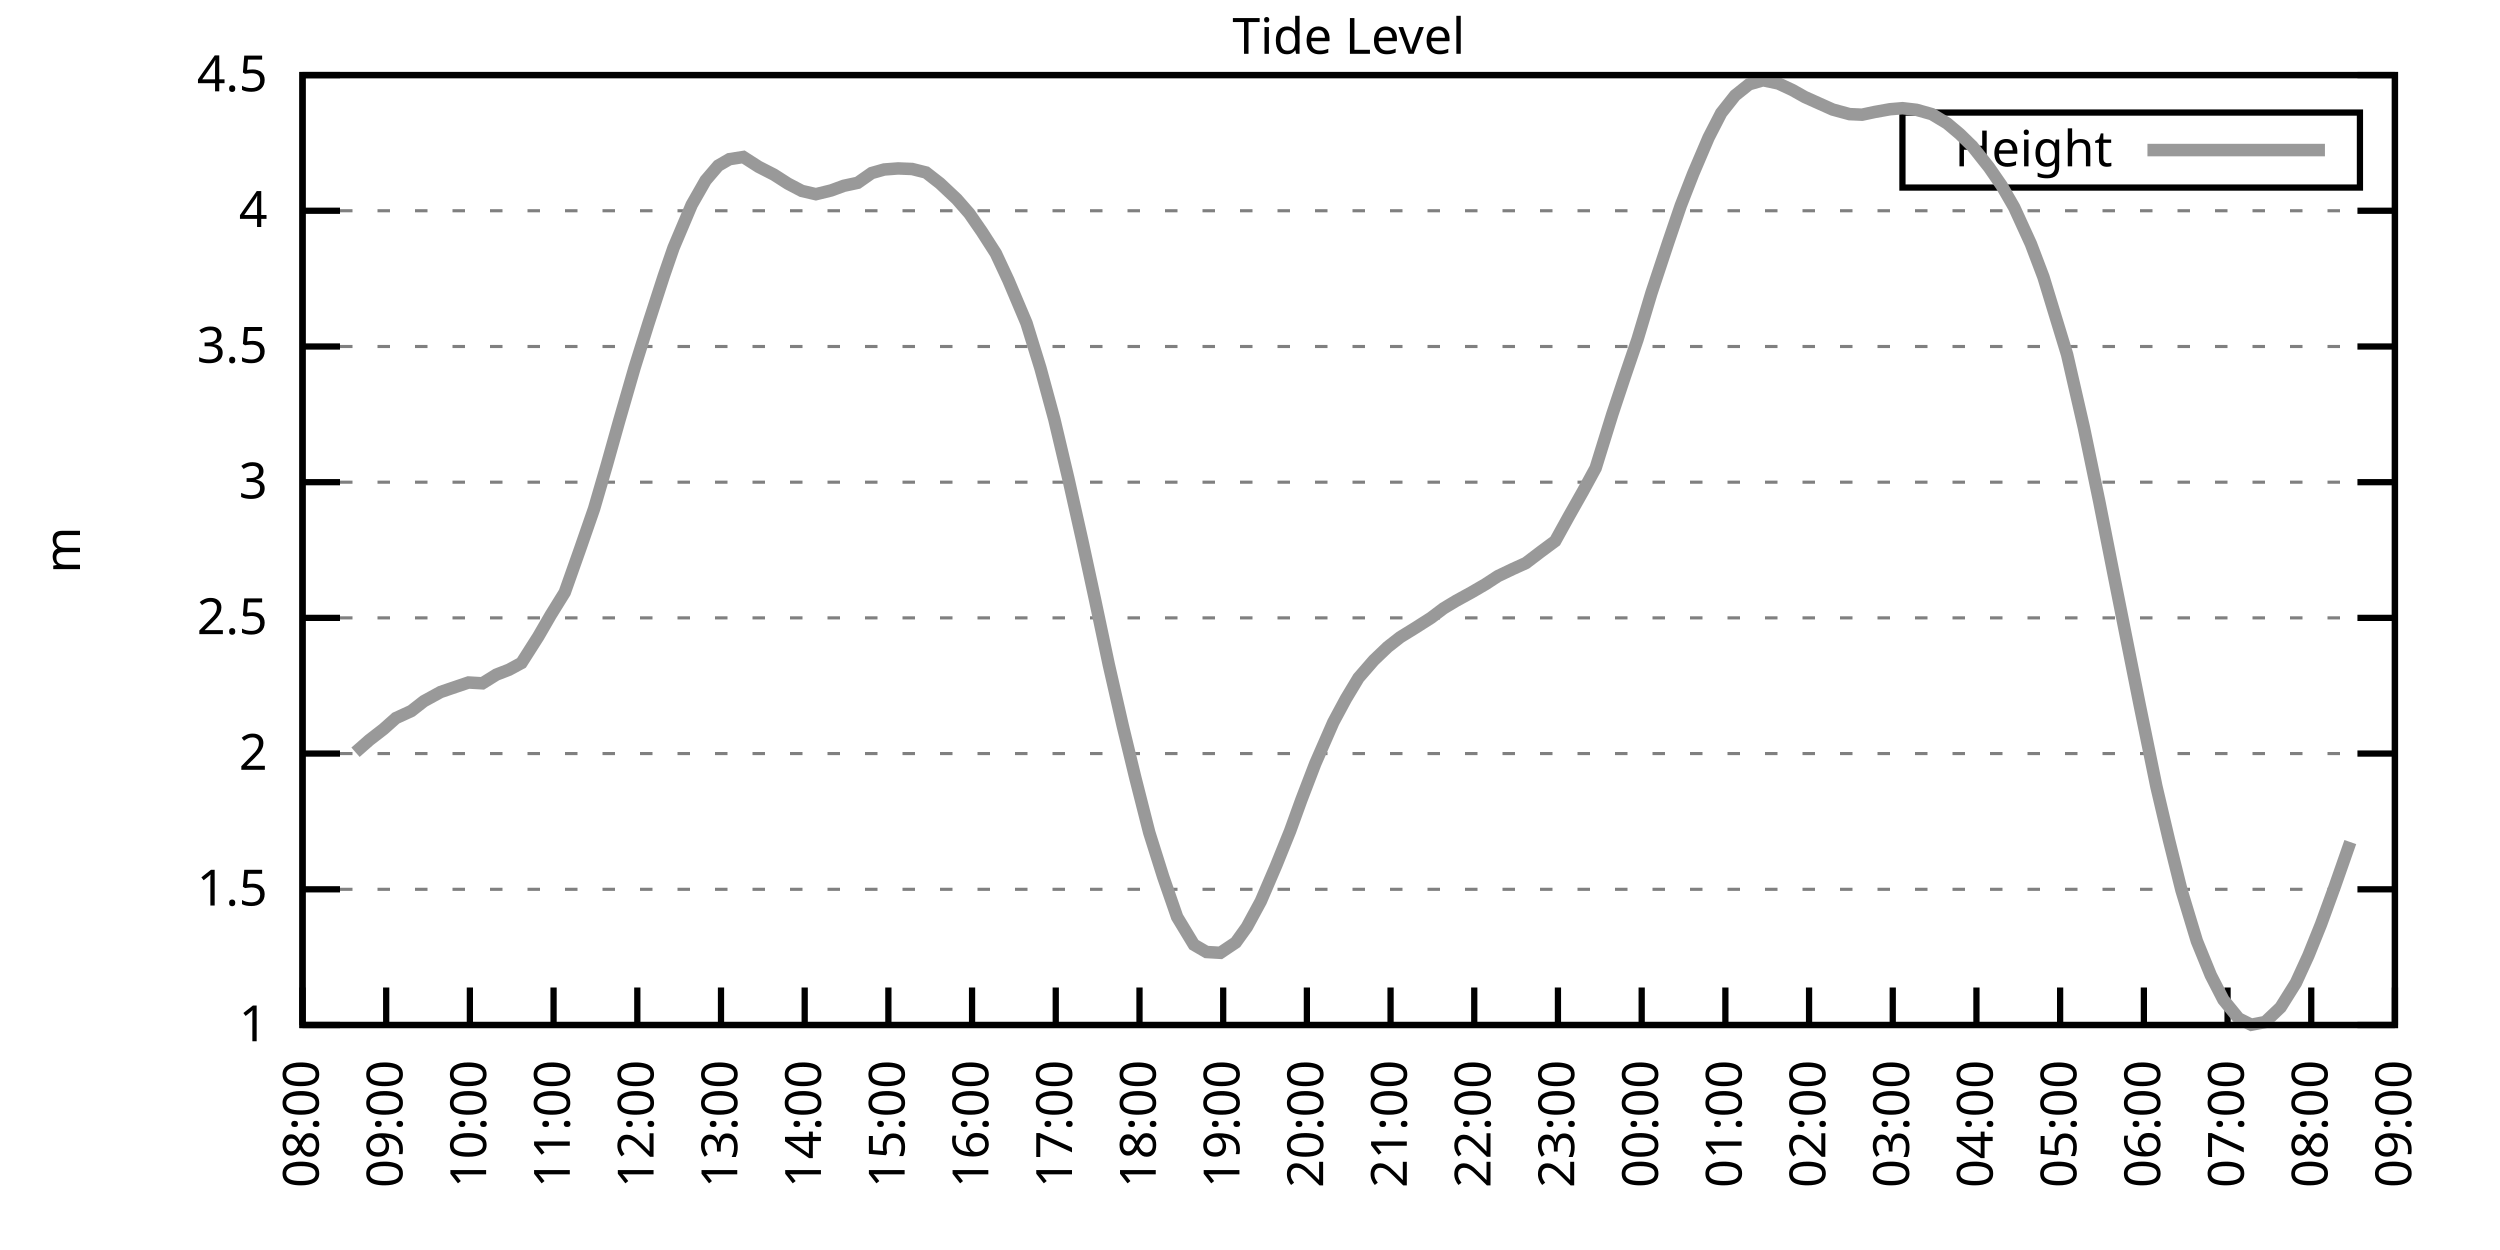
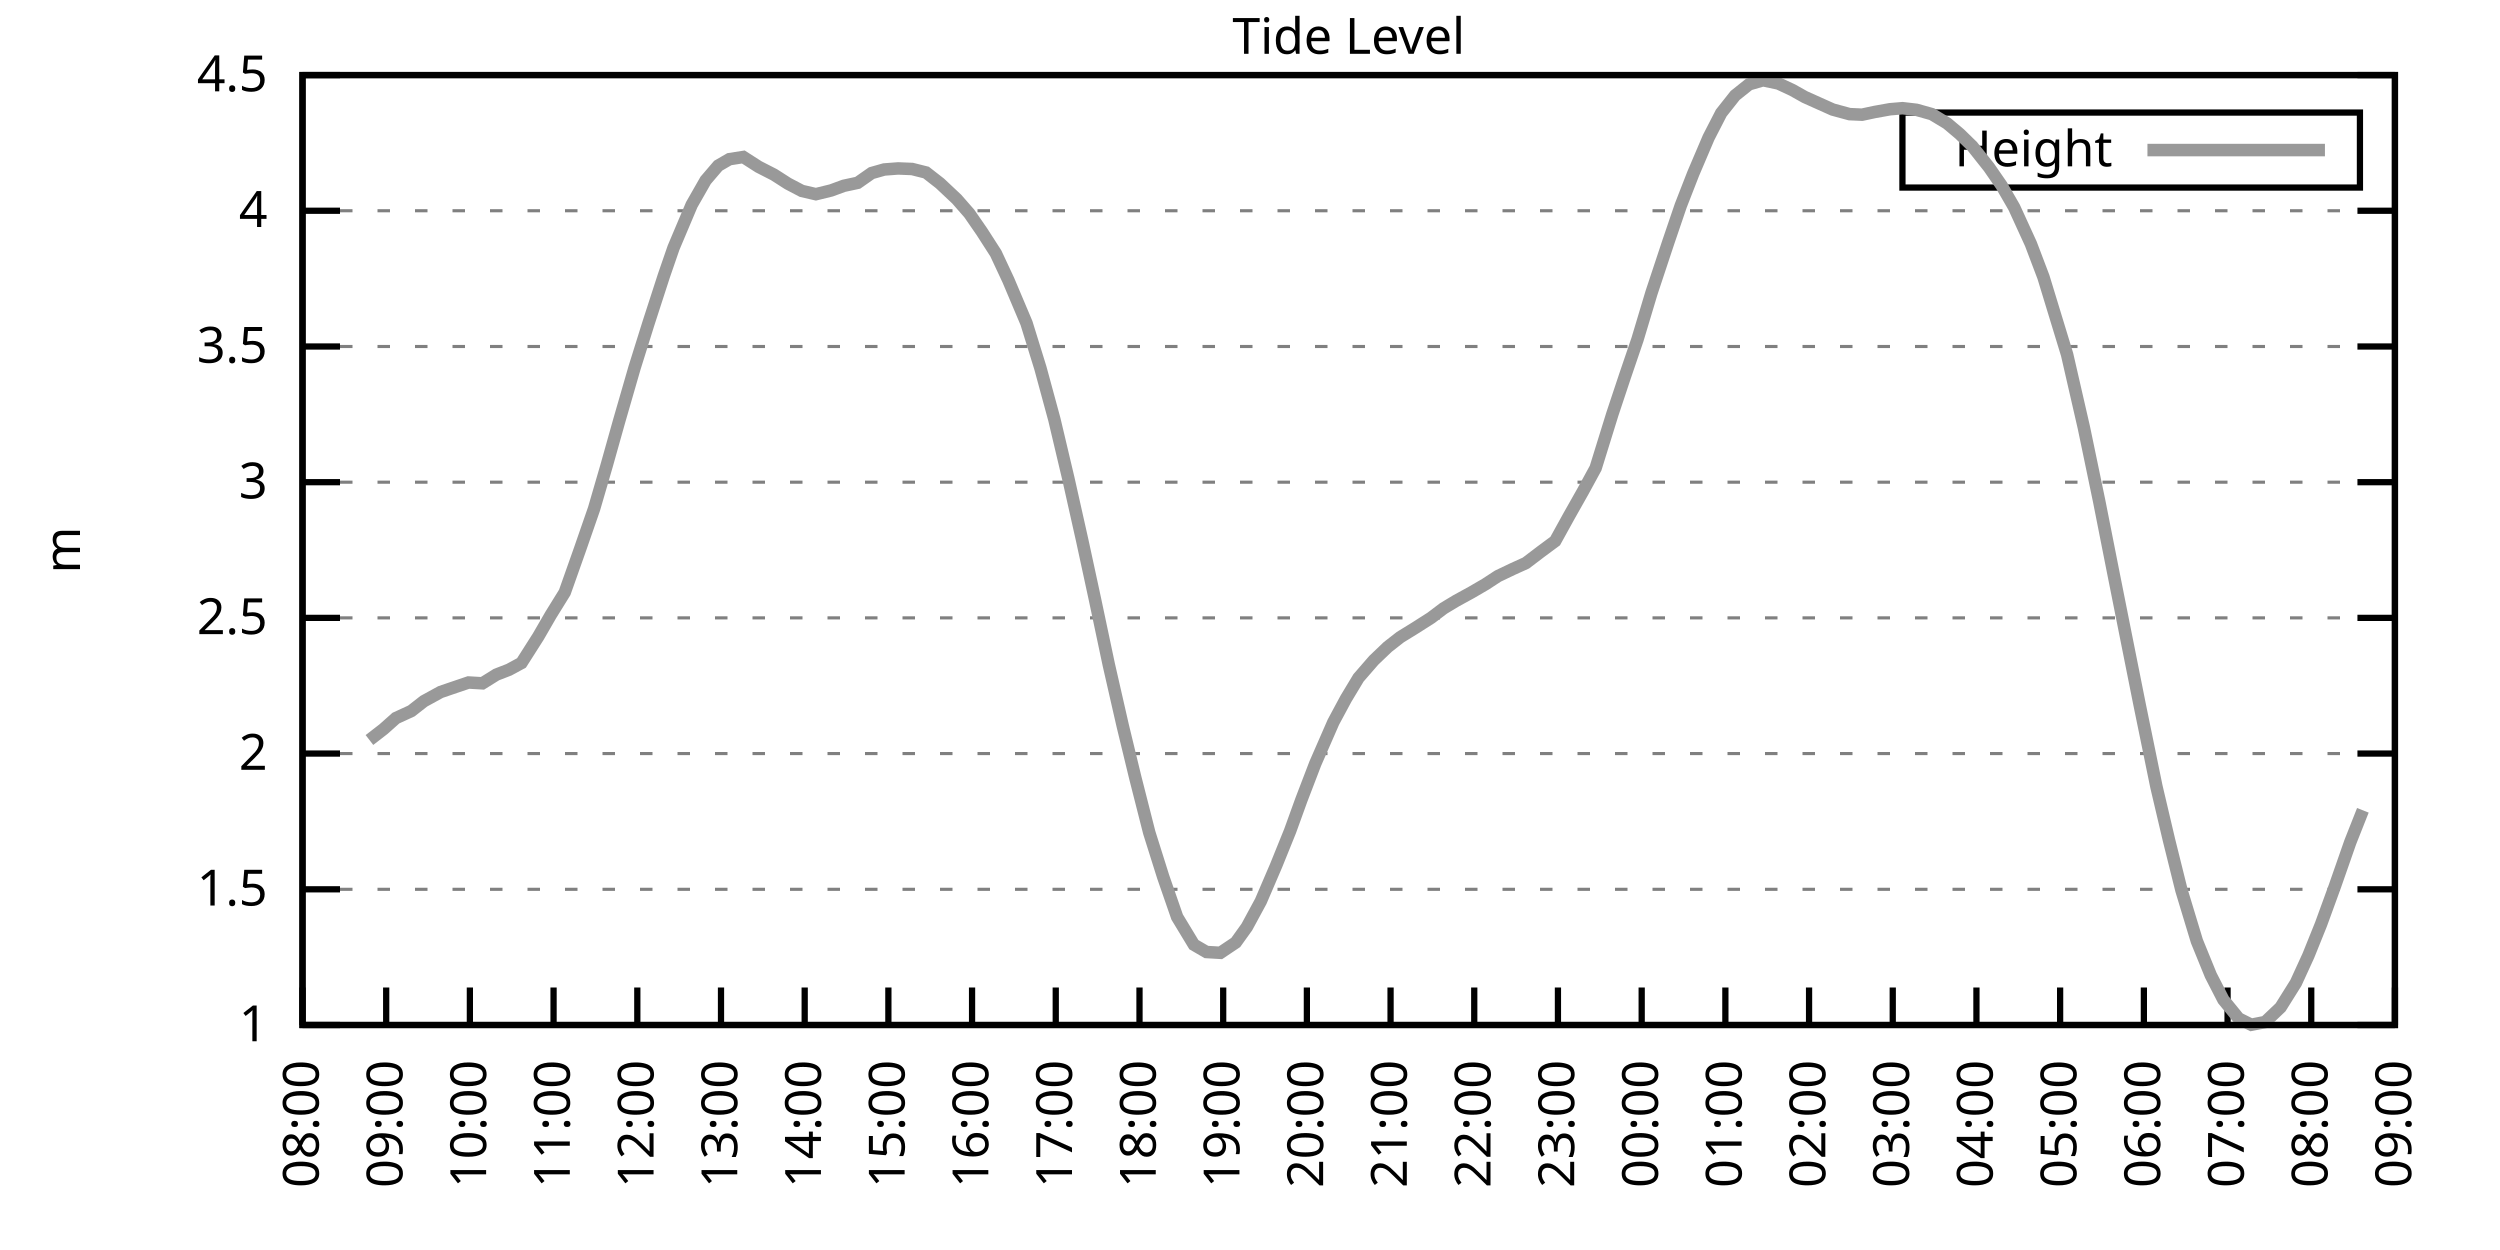
<svg xmlns="http://www.w3.org/2000/svg" xmlns:xlink="http://www.w3.org/1999/xlink" width="400" height="200" viewBox="0 0 400 200">
  <g id="gnuplot_canvas">
    <rect x="0" y="0" width="400" height="200" fill="none" />
    <defs>
      <circle id="gpDot" r="0.5" stroke-width="0.5" stroke="currentColor" />
      <path id="gpPt0" stroke-width="0.333" stroke="currentColor" d="M-1,0 h2 M0,-1 v2" />
      <path id="gpPt1" stroke-width="0.333" stroke="currentColor" d="M-1,-1 L1,1 M1,-1 L-1,1" />
      <path id="gpPt2" stroke-width="0.333" stroke="currentColor" d="M-1,0 L1,0 M0,-1 L0,1 M-1,-1 L1,1 M-1,1 L1,-1" />
      <rect id="gpPt3" stroke-width="0.333" stroke="currentColor" x="-1" y="-1" width="2" height="2" />
      <rect id="gpPt4" stroke-width="0.333" stroke="currentColor" fill="currentColor" x="-1" y="-1" width="2" height="2" />
      <circle id="gpPt5" stroke-width="0.333" stroke="currentColor" cx="0" cy="0" r="1" />
      <use xlink:href="#gpPt5" id="gpPt6" fill="currentColor" stroke="none" />
      <path id="gpPt7" stroke-width="0.333" stroke="currentColor" d="M0,-1.33 L-1.33,0.67 L1.33,0.67 z" />
      <use xlink:href="#gpPt7" id="gpPt8" fill="currentColor" stroke="none" />
      <use xlink:href="#gpPt7" id="gpPt9" stroke="currentColor" transform="rotate(180)" />
      <use xlink:href="#gpPt9" id="gpPt10" fill="currentColor" stroke="none" />
      <use xlink:href="#gpPt3" id="gpPt11" stroke="currentColor" transform="rotate(45)" />
      <use xlink:href="#gpPt11" id="gpPt12" fill="currentColor" stroke="none" />
      <path id="gpPt13" stroke-width="0.333" stroke="currentColor" d="M0,1.330 L1.265,0.411 L0.782,-1.067 L-0.782,-1.076 L-1.265,0.411 z" />
      <use xlink:href="#gpPt13" id="gpPt14" fill="currentColor" stroke="none" />
      <filter id="textbox" filterUnits="objectBoundingBox" x="0" y="0" height="1" width="1">
        <feFlood flood-color="white" flood-opacity="1" result="bgnd" />
        <feComposite in="SourceGraphic" in2="bgnd" operator="atop" />
      </filter>
      <filter id="greybox" filterUnits="objectBoundingBox" x="0" y="0" height="1" width="1">
        <feFlood flood-color="lightgrey" flood-opacity="1" result="grey" />
        <feComposite in="SourceGraphic" in2="grey" operator="atop" />
      </filter>
    </defs>
    <g fill="none" color="white" stroke="currentColor" stroke-width="1.00" stroke-linecap="butt" stroke-linejoin="miter">
</g>
    <g fill="none" color="black" stroke="currentColor" stroke-width="1.00" stroke-linecap="butt" stroke-linejoin="miter">
      <g stroke="none" shape-rendering="crispEdges">
        <polygon fill="rgb(255, 255, 255)" points="48.40,164.00 383.18,164.00 383.18,12.02 48.40,12.02 " />
      </g>
    </g>
    <g fill="none" color="black" stroke="currentColor" stroke-width="1.00" stroke-linecap="butt" stroke-linejoin="miter">
</g>
    <g fill="none" color="black" stroke="black" stroke-width="0.50" stroke-linecap="butt" stroke-linejoin="miter">
</g>
    <g fill="none" color="gray" stroke="currentColor" stroke-width="0.50" stroke-linecap="butt" stroke-linejoin="miter">
      <path stroke="gray" stroke-dasharray="2,4" class="gridline" d="M48.40,164.00 L383.19,164.00  " />
    </g>
    <g fill="none" color="gray" stroke="gray" stroke-width="1.00" stroke-linecap="butt" stroke-linejoin="miter">
</g>
    <g fill="none" color="black" stroke="currentColor" stroke-width="1.00" stroke-linecap="butt" stroke-linejoin="miter">
      <path stroke="black" d="M48.40,164.00 L54.40,164.00 M383.19,164.00 L377.19,164.00  " />
      <g transform="translate(42.80,166.60)" stroke="none" fill="black" font-family="Sans" font-size="8.00" text-anchor="end">
        <text>
          <tspan font-family="Sans"> 1</tspan>
        </text>
      </g>
    </g>
    <g fill="none" color="black" stroke="currentColor" stroke-width="1.00" stroke-linecap="butt" stroke-linejoin="miter">
</g>
    <g fill="none" color="black" stroke="black" stroke-width="0.50" stroke-linecap="butt" stroke-linejoin="miter">
</g>
    <g fill="none" color="gray" stroke="currentColor" stroke-width="0.50" stroke-linecap="butt" stroke-linejoin="miter">
      <path stroke="gray" stroke-dasharray="2,4" class="gridline" d="M48.40,142.29 L383.19,142.29  " />
    </g>
    <g fill="none" color="gray" stroke="gray" stroke-width="1.00" stroke-linecap="butt" stroke-linejoin="miter">
</g>
    <g fill="none" color="black" stroke="currentColor" stroke-width="1.00" stroke-linecap="butt" stroke-linejoin="miter">
      <path stroke="black" d="M48.40,142.29 L54.40,142.29 M383.19,142.29 L377.19,142.29  " />
      <g transform="translate(42.80,144.89)" stroke="none" fill="black" font-family="Sans" font-size="8.00" text-anchor="end">
        <text>
          <tspan font-family="Sans"> 1.5</tspan>
        </text>
      </g>
    </g>
    <g fill="none" color="black" stroke="currentColor" stroke-width="1.00" stroke-linecap="butt" stroke-linejoin="miter">
</g>
    <g fill="none" color="black" stroke="black" stroke-width="0.50" stroke-linecap="butt" stroke-linejoin="miter">
</g>
    <g fill="none" color="gray" stroke="currentColor" stroke-width="0.50" stroke-linecap="butt" stroke-linejoin="miter">
      <path stroke="gray" stroke-dasharray="2,4" class="gridline" d="M48.40,120.57 L383.19,120.57  " />
    </g>
    <g fill="none" color="gray" stroke="gray" stroke-width="1.00" stroke-linecap="butt" stroke-linejoin="miter">
</g>
    <g fill="none" color="black" stroke="currentColor" stroke-width="1.00" stroke-linecap="butt" stroke-linejoin="miter">
      <path stroke="black" d="M48.40,120.57 L54.40,120.57 M383.19,120.57 L377.19,120.57  " />
      <g transform="translate(42.80,123.17)" stroke="none" fill="black" font-family="Sans" font-size="8.00" text-anchor="end">
        <text>
          <tspan font-family="Sans"> 2</tspan>
        </text>
      </g>
    </g>
    <g fill="none" color="black" stroke="currentColor" stroke-width="1.00" stroke-linecap="butt" stroke-linejoin="miter">
</g>
    <g fill="none" color="black" stroke="black" stroke-width="0.50" stroke-linecap="butt" stroke-linejoin="miter">
</g>
    <g fill="none" color="gray" stroke="currentColor" stroke-width="0.50" stroke-linecap="butt" stroke-linejoin="miter">
      <path stroke="gray" stroke-dasharray="2,4" class="gridline" d="M48.40,98.86 L383.19,98.86  " />
    </g>
    <g fill="none" color="gray" stroke="gray" stroke-width="1.00" stroke-linecap="butt" stroke-linejoin="miter">
</g>
    <g fill="none" color="black" stroke="currentColor" stroke-width="1.00" stroke-linecap="butt" stroke-linejoin="miter">
      <path stroke="black" d="M48.40,98.86 L54.40,98.86 M383.19,98.86 L377.19,98.86  " />
      <g transform="translate(42.80,101.46)" stroke="none" fill="black" font-family="Sans" font-size="8.00" text-anchor="end">
        <text>
          <tspan font-family="Sans"> 2.5</tspan>
        </text>
      </g>
    </g>
    <g fill="none" color="black" stroke="currentColor" stroke-width="1.00" stroke-linecap="butt" stroke-linejoin="miter">
</g>
    <g fill="none" color="black" stroke="black" stroke-width="0.50" stroke-linecap="butt" stroke-linejoin="miter">
</g>
    <g fill="none" color="gray" stroke="currentColor" stroke-width="0.50" stroke-linecap="butt" stroke-linejoin="miter">
      <path stroke="gray" stroke-dasharray="2,4" class="gridline" d="M48.40,77.15 L383.19,77.15  " />
    </g>
    <g fill="none" color="gray" stroke="gray" stroke-width="1.00" stroke-linecap="butt" stroke-linejoin="miter">
</g>
    <g fill="none" color="black" stroke="currentColor" stroke-width="1.00" stroke-linecap="butt" stroke-linejoin="miter">
      <path stroke="black" d="M48.40,77.15 L54.40,77.15 M383.19,77.15 L377.19,77.15  " />
      <g transform="translate(42.80,79.75)" stroke="none" fill="black" font-family="Sans" font-size="8.00" text-anchor="end">
        <text>
          <tspan font-family="Sans"> 3</tspan>
        </text>
      </g>
    </g>
    <g fill="none" color="black" stroke="currentColor" stroke-width="1.00" stroke-linecap="butt" stroke-linejoin="miter">
</g>
    <g fill="none" color="black" stroke="black" stroke-width="0.50" stroke-linecap="butt" stroke-linejoin="miter">
</g>
    <g fill="none" color="gray" stroke="currentColor" stroke-width="0.50" stroke-linecap="butt" stroke-linejoin="miter">
      <path stroke="gray" stroke-dasharray="2,4" class="gridline" d="M48.40,55.44 L383.19,55.44  " />
    </g>
    <g fill="none" color="gray" stroke="gray" stroke-width="1.00" stroke-linecap="butt" stroke-linejoin="miter">
</g>
    <g fill="none" color="black" stroke="currentColor" stroke-width="1.00" stroke-linecap="butt" stroke-linejoin="miter">
      <path stroke="black" d="M48.40,55.44 L54.40,55.44 M383.19,55.44 L377.19,55.44  " />
      <g transform="translate(42.80,58.04)" stroke="none" fill="black" font-family="Sans" font-size="8.00" text-anchor="end">
        <text>
          <tspan font-family="Sans"> 3.5</tspan>
        </text>
      </g>
    </g>
    <g fill="none" color="black" stroke="currentColor" stroke-width="1.00" stroke-linecap="butt" stroke-linejoin="miter">
</g>
    <g fill="none" color="black" stroke="black" stroke-width="0.50" stroke-linecap="butt" stroke-linejoin="miter">
</g>
    <g fill="none" color="gray" stroke="currentColor" stroke-width="0.50" stroke-linecap="butt" stroke-linejoin="miter">
      <path stroke="gray" stroke-dasharray="2,4" class="gridline" d="M48.40,33.72 L383.19,33.72  " />
    </g>
    <g fill="none" color="gray" stroke="gray" stroke-width="1.00" stroke-linecap="butt" stroke-linejoin="miter">
</g>
    <g fill="none" color="black" stroke="currentColor" stroke-width="1.00" stroke-linecap="butt" stroke-linejoin="miter">
      <path stroke="black" d="M48.40,33.72 L54.40,33.72 M383.19,33.72 L377.19,33.72  " />
      <g transform="translate(42.80,36.32)" stroke="none" fill="black" font-family="Sans" font-size="8.00" text-anchor="end">
        <text>
          <tspan font-family="Sans"> 4</tspan>
        </text>
      </g>
    </g>
    <g fill="none" color="black" stroke="currentColor" stroke-width="1.00" stroke-linecap="butt" stroke-linejoin="miter">
</g>
    <g fill="none" color="black" stroke="black" stroke-width="0.50" stroke-linecap="butt" stroke-linejoin="miter">
</g>
    <g fill="none" color="gray" stroke="currentColor" stroke-width="0.50" stroke-linecap="butt" stroke-linejoin="miter">
      <path stroke="gray" stroke-dasharray="2,4" class="gridline" d="M48.40,12.01 L383.19,12.01  " />
    </g>
    <g fill="none" color="gray" stroke="gray" stroke-width="1.00" stroke-linecap="butt" stroke-linejoin="miter">
</g>
    <g fill="none" color="black" stroke="currentColor" stroke-width="1.00" stroke-linecap="butt" stroke-linejoin="miter">
      <path stroke="black" d="M48.40,12.01 L54.40,12.01 M383.19,12.01 L377.19,12.01  " />
      <g transform="translate(42.80,14.61)" stroke="none" fill="black" font-family="Sans" font-size="8.00" text-anchor="end">
        <text>
          <tspan font-family="Sans"> 4.5</tspan>
        </text>
      </g>
    </g>
    <g fill="none" color="black" stroke="currentColor" stroke-width="1.00" stroke-linecap="butt" stroke-linejoin="miter">
      <path stroke="black" d="M48.40,164.00 L48.40,158.00  " />
      <g transform="translate(51.00,169.60) rotate(270.00)" stroke="none" fill="black" font-family="Sans" font-size="8.00" text-anchor="end">
        <text>
          <tspan font-family="Sans">08:00</tspan>
        </text>
      </g>
    </g>
    <g fill="none" color="black" stroke="currentColor" stroke-width="1.00" stroke-linecap="butt" stroke-linejoin="miter">
      <path stroke="black" d="M61.79,164.00 L61.79,158.00  " />
      <g transform="translate(64.39,169.60) rotate(270.00)" stroke="none" fill="black" font-family="Sans" font-size="8.00" text-anchor="end">
        <text>
          <tspan font-family="Sans">09:00</tspan>
        </text>
      </g>
    </g>
    <g fill="none" color="black" stroke="currentColor" stroke-width="1.00" stroke-linecap="butt" stroke-linejoin="miter">
      <path stroke="black" d="M75.18,164.00 L75.18,158.00  " />
      <g transform="translate(77.78,169.60) rotate(270.00)" stroke="none" fill="black" font-family="Sans" font-size="8.00" text-anchor="end">
        <text>
          <tspan font-family="Sans">10:00</tspan>
        </text>
      </g>
    </g>
    <g fill="none" color="black" stroke="currentColor" stroke-width="1.00" stroke-linecap="butt" stroke-linejoin="miter">
      <path stroke="black" d="M88.57,164.00 L88.57,158.00  " />
      <g transform="translate(91.17,169.60) rotate(270.00)" stroke="none" fill="black" font-family="Sans" font-size="8.00" text-anchor="end">
        <text>
          <tspan font-family="Sans">11:00</tspan>
        </text>
      </g>
    </g>
    <g fill="none" color="black" stroke="currentColor" stroke-width="1.00" stroke-linecap="butt" stroke-linejoin="miter">
      <path stroke="black" d="M101.97,164.00 L101.97,158.00  " />
      <g transform="translate(104.57,169.60) rotate(270.00)" stroke="none" fill="black" font-family="Sans" font-size="8.00" text-anchor="end">
        <text>
          <tspan font-family="Sans">12:00</tspan>
        </text>
      </g>
    </g>
    <g fill="none" color="black" stroke="currentColor" stroke-width="1.00" stroke-linecap="butt" stroke-linejoin="miter">
      <path stroke="black" d="M115.36,164.00 L115.36,158.00  " />
      <g transform="translate(117.96,169.60) rotate(270.00)" stroke="none" fill="black" font-family="Sans" font-size="8.00" text-anchor="end">
        <text>
          <tspan font-family="Sans">13:00</tspan>
        </text>
      </g>
    </g>
    <g fill="none" color="black" stroke="currentColor" stroke-width="1.00" stroke-linecap="butt" stroke-linejoin="miter">
      <path stroke="black" d="M128.75,164.00 L128.75,158.00  " />
      <g transform="translate(131.35,169.60) rotate(270.00)" stroke="none" fill="black" font-family="Sans" font-size="8.00" text-anchor="end">
        <text>
          <tspan font-family="Sans">14:00</tspan>
        </text>
      </g>
    </g>
    <g fill="none" color="black" stroke="currentColor" stroke-width="1.00" stroke-linecap="butt" stroke-linejoin="miter">
      <path stroke="black" d="M142.14,164.00 L142.14,158.00  " />
      <g transform="translate(144.74,169.60) rotate(270.00)" stroke="none" fill="black" font-family="Sans" font-size="8.00" text-anchor="end">
        <text>
          <tspan font-family="Sans">15:00</tspan>
        </text>
      </g>
    </g>
    <g fill="none" color="black" stroke="currentColor" stroke-width="1.00" stroke-linecap="butt" stroke-linejoin="miter">
      <path stroke="black" d="M155.53,164.00 L155.53,158.00  " />
      <g transform="translate(158.13,169.60) rotate(270.00)" stroke="none" fill="black" font-family="Sans" font-size="8.00" text-anchor="end">
        <text>
          <tspan font-family="Sans">16:00</tspan>
        </text>
      </g>
    </g>
    <g fill="none" color="black" stroke="currentColor" stroke-width="1.00" stroke-linecap="butt" stroke-linejoin="miter">
      <path stroke="black" d="M168.92,164.00 L168.92,158.00  " />
      <g transform="translate(171.52,169.60) rotate(270.00)" stroke="none" fill="black" font-family="Sans" font-size="8.00" text-anchor="end">
        <text>
          <tspan font-family="Sans">17:00</tspan>
        </text>
      </g>
    </g>
    <g fill="none" color="black" stroke="currentColor" stroke-width="1.00" stroke-linecap="butt" stroke-linejoin="miter">
      <path stroke="black" d="M182.32,164.00 L182.32,158.00  " />
      <g transform="translate(184.92,169.60) rotate(270.00)" stroke="none" fill="black" font-family="Sans" font-size="8.00" text-anchor="end">
        <text>
          <tspan font-family="Sans">18:00</tspan>
        </text>
      </g>
    </g>
    <g fill="none" color="black" stroke="currentColor" stroke-width="1.00" stroke-linecap="butt" stroke-linejoin="miter">
      <path stroke="black" d="M195.71,164.00 L195.71,158.00  " />
      <g transform="translate(198.31,169.60) rotate(270.00)" stroke="none" fill="black" font-family="Sans" font-size="8.00" text-anchor="end">
        <text>
          <tspan font-family="Sans">19:00</tspan>
        </text>
      </g>
    </g>
    <g fill="none" color="black" stroke="currentColor" stroke-width="1.00" stroke-linecap="butt" stroke-linejoin="miter">
      <path stroke="black" d="M209.10,164.00 L209.10,158.00  " />
      <g transform="translate(211.70,169.60) rotate(270.00)" stroke="none" fill="black" font-family="Sans" font-size="8.00" text-anchor="end">
        <text>
          <tspan font-family="Sans">20:00</tspan>
        </text>
      </g>
    </g>
    <g fill="none" color="black" stroke="currentColor" stroke-width="1.00" stroke-linecap="butt" stroke-linejoin="miter">
      <path stroke="black" d="M222.49,164.00 L222.49,158.00  " />
      <g transform="translate(225.09,169.60) rotate(270.00)" stroke="none" fill="black" font-family="Sans" font-size="8.00" text-anchor="end">
        <text>
          <tspan font-family="Sans">21:00</tspan>
        </text>
      </g>
    </g>
    <g fill="none" color="black" stroke="currentColor" stroke-width="1.00" stroke-linecap="butt" stroke-linejoin="miter">
      <path stroke="black" d="M235.88,164.00 L235.88,158.00  " />
      <g transform="translate(238.48,169.60) rotate(270.00)" stroke="none" fill="black" font-family="Sans" font-size="8.00" text-anchor="end">
        <text>
          <tspan font-family="Sans">22:00</tspan>
        </text>
      </g>
    </g>
    <g fill="none" color="black" stroke="currentColor" stroke-width="1.00" stroke-linecap="butt" stroke-linejoin="miter">
      <path stroke="black" d="M249.27,164.00 L249.27,158.00  " />
      <g transform="translate(251.87,169.60) rotate(270.00)" stroke="none" fill="black" font-family="Sans" font-size="8.00" text-anchor="end">
        <text>
          <tspan font-family="Sans">23:00</tspan>
        </text>
      </g>
    </g>
    <g fill="none" color="black" stroke="currentColor" stroke-width="1.00" stroke-linecap="butt" stroke-linejoin="miter">
      <path stroke="black" d="M262.67,164.00 L262.67,158.00  " />
      <g transform="translate(265.27,169.60) rotate(270.00)" stroke="none" fill="black" font-family="Sans" font-size="8.00" text-anchor="end">
        <text>
          <tspan font-family="Sans">00:00</tspan>
        </text>
      </g>
    </g>
    <g fill="none" color="black" stroke="currentColor" stroke-width="1.00" stroke-linecap="butt" stroke-linejoin="miter">
      <path stroke="black" d="M276.06,164.00 L276.06,158.00  " />
      <g transform="translate(278.66,169.60) rotate(270.00)" stroke="none" fill="black" font-family="Sans" font-size="8.00" text-anchor="end">
        <text>
          <tspan font-family="Sans">01:00</tspan>
        </text>
      </g>
    </g>
    <g fill="none" color="black" stroke="currentColor" stroke-width="1.00" stroke-linecap="butt" stroke-linejoin="miter">
      <path stroke="black" d="M289.45,164.00 L289.45,158.00  " />
      <g transform="translate(292.05,169.60) rotate(270.00)" stroke="none" fill="black" font-family="Sans" font-size="8.00" text-anchor="end">
        <text>
          <tspan font-family="Sans">02:00</tspan>
        </text>
      </g>
    </g>
    <g fill="none" color="black" stroke="currentColor" stroke-width="1.00" stroke-linecap="butt" stroke-linejoin="miter">
      <path stroke="black" d="M302.84,164.00 L302.84,158.00  " />
      <g transform="translate(305.44,169.60) rotate(270.00)" stroke="none" fill="black" font-family="Sans" font-size="8.00" text-anchor="end">
        <text>
          <tspan font-family="Sans">03:00</tspan>
        </text>
      </g>
    </g>
    <g fill="none" color="black" stroke="currentColor" stroke-width="1.00" stroke-linecap="butt" stroke-linejoin="miter">
      <path stroke="black" d="M316.23,164.00 L316.23,158.00  " />
      <g transform="translate(318.83,169.60) rotate(270.00)" stroke="none" fill="black" font-family="Sans" font-size="8.00" text-anchor="end">
        <text>
          <tspan font-family="Sans">04:00</tspan>
        </text>
      </g>
    </g>
    <g fill="none" color="black" stroke="currentColor" stroke-width="1.00" stroke-linecap="butt" stroke-linejoin="miter">
      <path stroke="black" d="M329.62,164.00 L329.62,158.00  " />
      <g transform="translate(332.22,169.60) rotate(270.00)" stroke="none" fill="black" font-family="Sans" font-size="8.00" text-anchor="end">
        <text>
          <tspan font-family="Sans">05:00</tspan>
        </text>
      </g>
    </g>
    <g fill="none" color="black" stroke="currentColor" stroke-width="1.00" stroke-linecap="butt" stroke-linejoin="miter">
      <path stroke="black" d="M343.02,164.00 L343.02,158.00  " />
      <g transform="translate(345.62,169.60) rotate(270.00)" stroke="none" fill="black" font-family="Sans" font-size="8.00" text-anchor="end">
        <text>
          <tspan font-family="Sans">06:00</tspan>
        </text>
      </g>
    </g>
    <g fill="none" color="black" stroke="currentColor" stroke-width="1.00" stroke-linecap="butt" stroke-linejoin="miter">
      <path stroke="black" d="M356.41,164.00 L356.41,158.00  " />
      <g transform="translate(359.01,169.60) rotate(270.00)" stroke="none" fill="black" font-family="Sans" font-size="8.00" text-anchor="end">
        <text>
          <tspan font-family="Sans">07:00</tspan>
        </text>
      </g>
    </g>
    <g fill="none" color="black" stroke="currentColor" stroke-width="1.00" stroke-linecap="butt" stroke-linejoin="miter">
      <path stroke="black" d="M369.80,164.00 L369.80,158.00  " />
      <g transform="translate(372.40,169.60) rotate(270.00)" stroke="none" fill="black" font-family="Sans" font-size="8.00" text-anchor="end">
        <text>
          <tspan font-family="Sans">08:00</tspan>
        </text>
      </g>
    </g>
    <g fill="none" color="black" stroke="currentColor" stroke-width="1.00" stroke-linecap="butt" stroke-linejoin="miter">
      <path stroke="black" d="M383.19,164.00 L383.19,158.00  " />
      <g transform="translate(385.79,169.60) rotate(270.00)" stroke="none" fill="black" font-family="Sans" font-size="8.00" text-anchor="end">
        <text>
          <tspan font-family="Sans">09:00</tspan>
        </text>
      </g>
    </g>
    <g fill="none" color="black" stroke="currentColor" stroke-width="1.00" stroke-linecap="butt" stroke-linejoin="miter">
</g>
    <g fill="none" color="black" stroke="currentColor" stroke-width="1.00" stroke-linecap="butt" stroke-linejoin="miter">
      <path stroke="black" d="M48.40,12.01 L48.40,164.00 L383.19,164.00 L383.19,12.01 L48.40,12.01 Z  " />
    </g>
    <g fill="none" color="black" stroke="currentColor" stroke-width="1.00" stroke-linecap="butt" stroke-linejoin="miter">
</g>
    <g fill="none" color="black" stroke="currentColor" stroke-width="1.00" stroke-linecap="butt" stroke-linejoin="miter">
      <path stroke="black" d="M304.39,30.01 L304.39,18.01 L377.59,18.01 L377.59,30.01 L304.39,30.01 Z  " />
    </g>
    <g id="Tide_level_plot_1">
      <g fill="none" color="white" stroke="black" stroke-width="2.00" stroke-linecap="butt" stroke-linejoin="miter">
</g>
      <g fill="none" color="black" stroke="currentColor" stroke-width="2.00" stroke-linecap="butt" stroke-linejoin="miter">
        <g transform="translate(337.99,26.61)" stroke="none" fill="black" font-family="Sans" font-size="8.00" text-anchor="end">
          <text>
            <tspan font-family="Sans">Height</tspan>
          </text>
        </g>
      </g>
      <g fill="none" color="black" stroke="currentColor" stroke-width="2.00" stroke-linecap="butt" stroke-linejoin="miter">
-         <path stroke="rgb(153, 153, 153)" d="M343.59,24.01 L371.99,24.01 M56.88,120.36 L59.11,118.40 L61.35,116.67 L63.35,114.89 L65.81,113.76 L67.82,112.19   L70.50,110.72 L72.28,110.11 L74.96,109.20 L77.19,109.33 L79.42,107.94 L81.43,107.16 L83.44,106.07 L86.12,101.86   L88.13,98.38 L90.36,94.78 L92.82,87.83 L95.05,81.40 L97.06,74.50 L99.06,67.38 L101.52,58.87 L103.75,51.74   L106.21,44.15 L107.77,39.63 L110.67,32.77 L112.90,28.86 L114.91,26.51 L116.70,25.47 L118.93,25.12 L121.38,26.69   L123.84,27.95 L126.07,29.38 L128.30,30.55 L130.54,31.07 L132.99,30.47 L135.00,29.73 L137.23,29.25 L139.46,27.69   L141.47,27.12 L143.70,26.95 L145.94,27.04 L148.17,27.60 L150.40,29.34 L153.08,31.86 L155.09,34.16 L157.10,37.07   L159.33,40.54 L161.34,44.84 L164.24,51.70 L166.47,58.91 L168.70,67.12 L170.93,76.54 L173.17,86.53 L175.17,95.78   L177.41,106.37 L179.64,116.14 L181.65,124.44 L183.88,133.21 L186.11,140.29 L188.34,146.72 L191.02,151.15 L193.03,152.32   L195.26,152.45 L197.72,150.80 L199.50,148.32 L201.73,144.20 L204.19,138.47 L206.42,132.95 L208.21,128.00 L210.44,122.18   L213.34,115.54 L215.35,111.80 L217.36,108.46 L219.81,105.64 L222.04,103.51 L224.05,101.94 L226.29,100.56 L228.96,98.86   L230.97,97.34 L232.98,96.13 L235.44,94.78 L237.67,93.48 L239.68,92.17 L242.13,91.00 L244.14,90.09 L246.60,88.22   L248.83,86.57 L251.06,82.53 L253.29,78.58 L255.30,74.89 L257.98,66.25 L259.99,60.21 L262.00,54.31 L264.23,46.88   L266.91,38.80 L268.92,32.90 L270.92,27.77 L273.38,22.00 L275.39,18.09 L277.62,15.27 L279.85,13.49 L282.08,12.84   L284.54,13.36 L286.77,14.40 L288.78,15.53 L293.24,17.53 L295.92,18.26 L297.93,18.35 L299.94,17.92 L302.39,17.48   L304.40,17.31 L306.63,17.57 L309.09,18.26 L311.54,19.74 L313.55,21.43 L315.56,23.39 L318.24,26.77 L320.25,29.68   L322.26,33.16 L324.94,39.02 L326.95,44.32 L330.74,56.74 L333.42,68.42 L335.87,80.19 L338.10,91.48 L340.34,102.73   L342.35,112.80 L345.02,125.83 L347.03,134.38 L349.04,142.46 L351.50,150.58 L353.73,156.05 L355.74,159.96 L358.19,162.96   L360.20,163.96 L362.43,163.52 L364.89,161.18 L367.34,157.27 L369.35,152.88 L371.36,147.89 L373.59,141.77 L376.05,134.73    " />
+         <path stroke="rgb(153, 153, 153)" d="M343.59,24.01 L371.99,24.01 M59.11,118.40 L61.35,116.67 L63.35,114.89 L65.81,113.76 L67.82,112.19 L70.50,110.72   L72.28,110.11 L74.96,109.20 L77.19,109.33 L79.42,107.94 L81.43,107.16 L83.44,106.07 L86.12,101.86 L88.13,98.38   L90.36,94.78 L92.82,87.83 L95.05,81.40 L97.06,74.50 L99.06,67.38 L101.52,58.87 L103.75,51.74 L106.21,44.15   L107.77,39.63 L110.67,32.77 L112.90,28.86 L114.91,26.51 L116.70,25.47 L118.93,25.12 L121.38,26.69 L123.84,27.95   L126.07,29.38 L128.30,30.55 L130.54,31.07 L132.99,30.47 L135.00,29.73 L137.23,29.25 L139.46,27.69 L141.47,27.12   L143.70,26.95 L145.94,27.04 L148.17,27.60 L150.40,29.34 L153.08,31.86 L155.09,34.16 L157.10,37.07 L159.33,40.54   L161.34,44.84 L164.24,51.70 L166.47,58.91 L168.70,67.12 L170.93,76.54 L173.17,86.53 L175.17,95.78 L177.41,106.37   L179.64,116.14 L181.65,124.44 L183.88,133.21 L186.11,140.29 L188.34,146.72 L191.02,151.15 L193.03,152.32 L195.26,152.45   L197.72,150.80 L199.50,148.32 L201.73,144.20 L204.19,138.47 L206.42,132.95 L208.21,128.00 L210.44,122.18 L213.34,115.54   L215.35,111.80 L217.36,108.46 L219.81,105.64 L222.04,103.51 L224.05,101.94 L226.29,100.56 L228.96,98.86 L230.97,97.34   L232.98,96.13 L235.44,94.78 L237.67,93.48 L239.68,92.17 L242.13,91.00 L244.14,90.09 L246.60,88.22 L248.83,86.57   L251.06,82.53 L253.29,78.58 L255.30,74.89 L257.98,66.25 L259.99,60.21 L262.00,54.31 L264.23,46.88 L266.91,38.80   L268.92,32.90 L270.92,27.77 L273.38,22.00 L275.39,18.09 L277.62,15.27 L279.85,13.49 L282.08,12.84 L284.54,13.36   L286.77,14.40 L288.78,15.53 L293.24,17.53 L295.92,18.26 L297.93,18.35 L299.94,17.92 L302.39,17.48 L304.40,17.31   L306.63,17.57 L309.09,18.26 L311.54,19.74 L313.55,21.43 L315.56,23.39 L318.24,26.77 L320.25,29.68 L322.26,33.16   L324.94,39.02 L326.95,44.32 L330.74,56.74 L333.42,68.42 L335.87,80.19 L338.10,91.48 L340.34,102.73 L342.35,112.80   L345.02,125.83 L347.03,134.38 L349.04,142.46 L351.50,150.58 L353.73,156.05 L355.74,159.96 L358.19,162.96 L360.20,163.96   L362.43,163.52 L364.89,161.18 L367.34,157.27 L369.35,152.88 L371.36,147.89 L373.59,141.77 L376.05,134.73 L378.06,129.65    " />
      </g>
    </g>
    <g fill="none" color="black" stroke="currentColor" stroke-width="2.00" stroke-linecap="butt" stroke-linejoin="miter">
</g>
    <g fill="none" color="black" stroke="black" stroke-width="1.00" stroke-linecap="butt" stroke-linejoin="miter">
</g>
    <g fill="none" color="black" stroke="currentColor" stroke-width="1.00" stroke-linecap="butt" stroke-linejoin="miter">
      <path stroke="black" d="M48.40,12.01 L48.40,164.00 L383.19,164.00 L383.19,12.01 L48.40,12.01 Z  " />
      <g transform="translate(12.80,88.01) rotate(270.00)" stroke="none" fill="black" font-family="Sans" font-size="8.00" text-anchor="middle">
        <text>
          <tspan font-family="Sans">m</tspan>
        </text>
      </g>
    </g>
    <g fill="none" color="black" stroke="currentColor" stroke-width="1.00" stroke-linecap="butt" stroke-linejoin="miter">
</g>
    <g fill="none" color="black" stroke="currentColor" stroke-width="1.00" stroke-linecap="butt" stroke-linejoin="miter">
      <g transform="translate(215.79,8.61)" stroke="none" fill="black" font-family="Sans" font-size="8.00" text-anchor="middle">
        <text>
          <tspan font-family="Sans">Tide Level</tspan>
        </text>
      </g>
    </g>
    <g fill="none" color="black" stroke="currentColor" stroke-width="1.00" stroke-linecap="butt" stroke-linejoin="miter">
</g>
  </g>
</svg>
